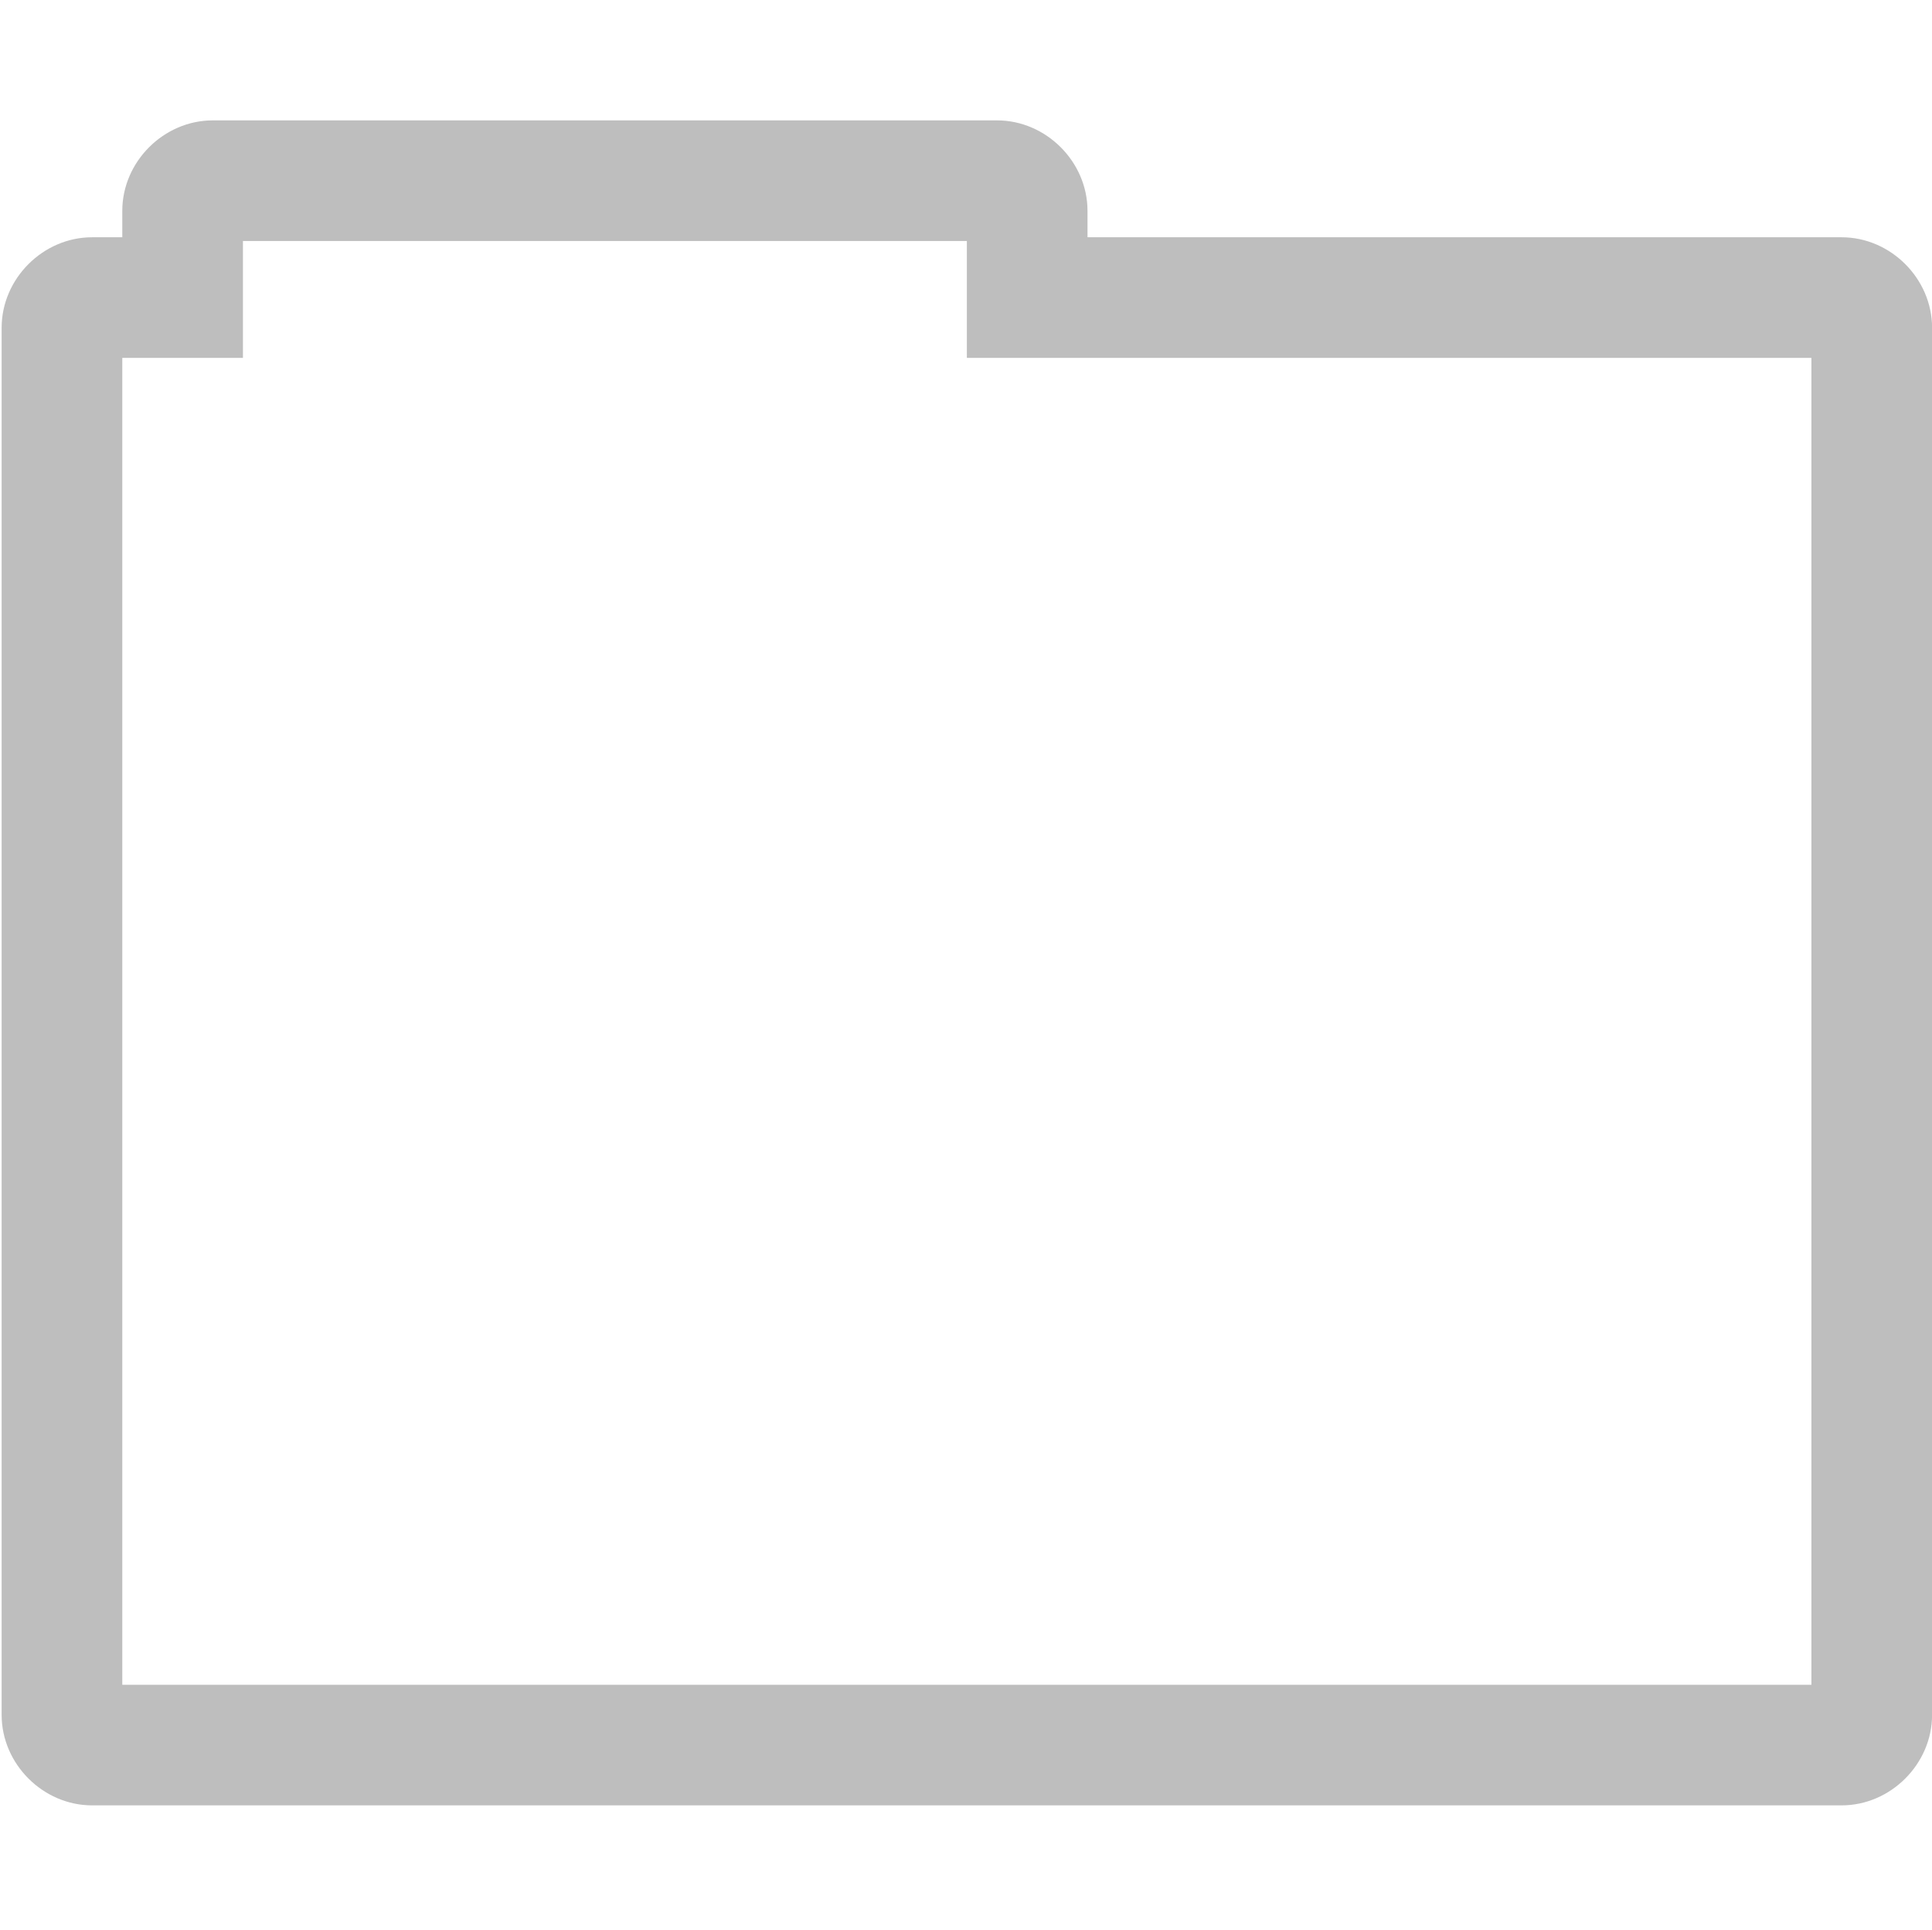
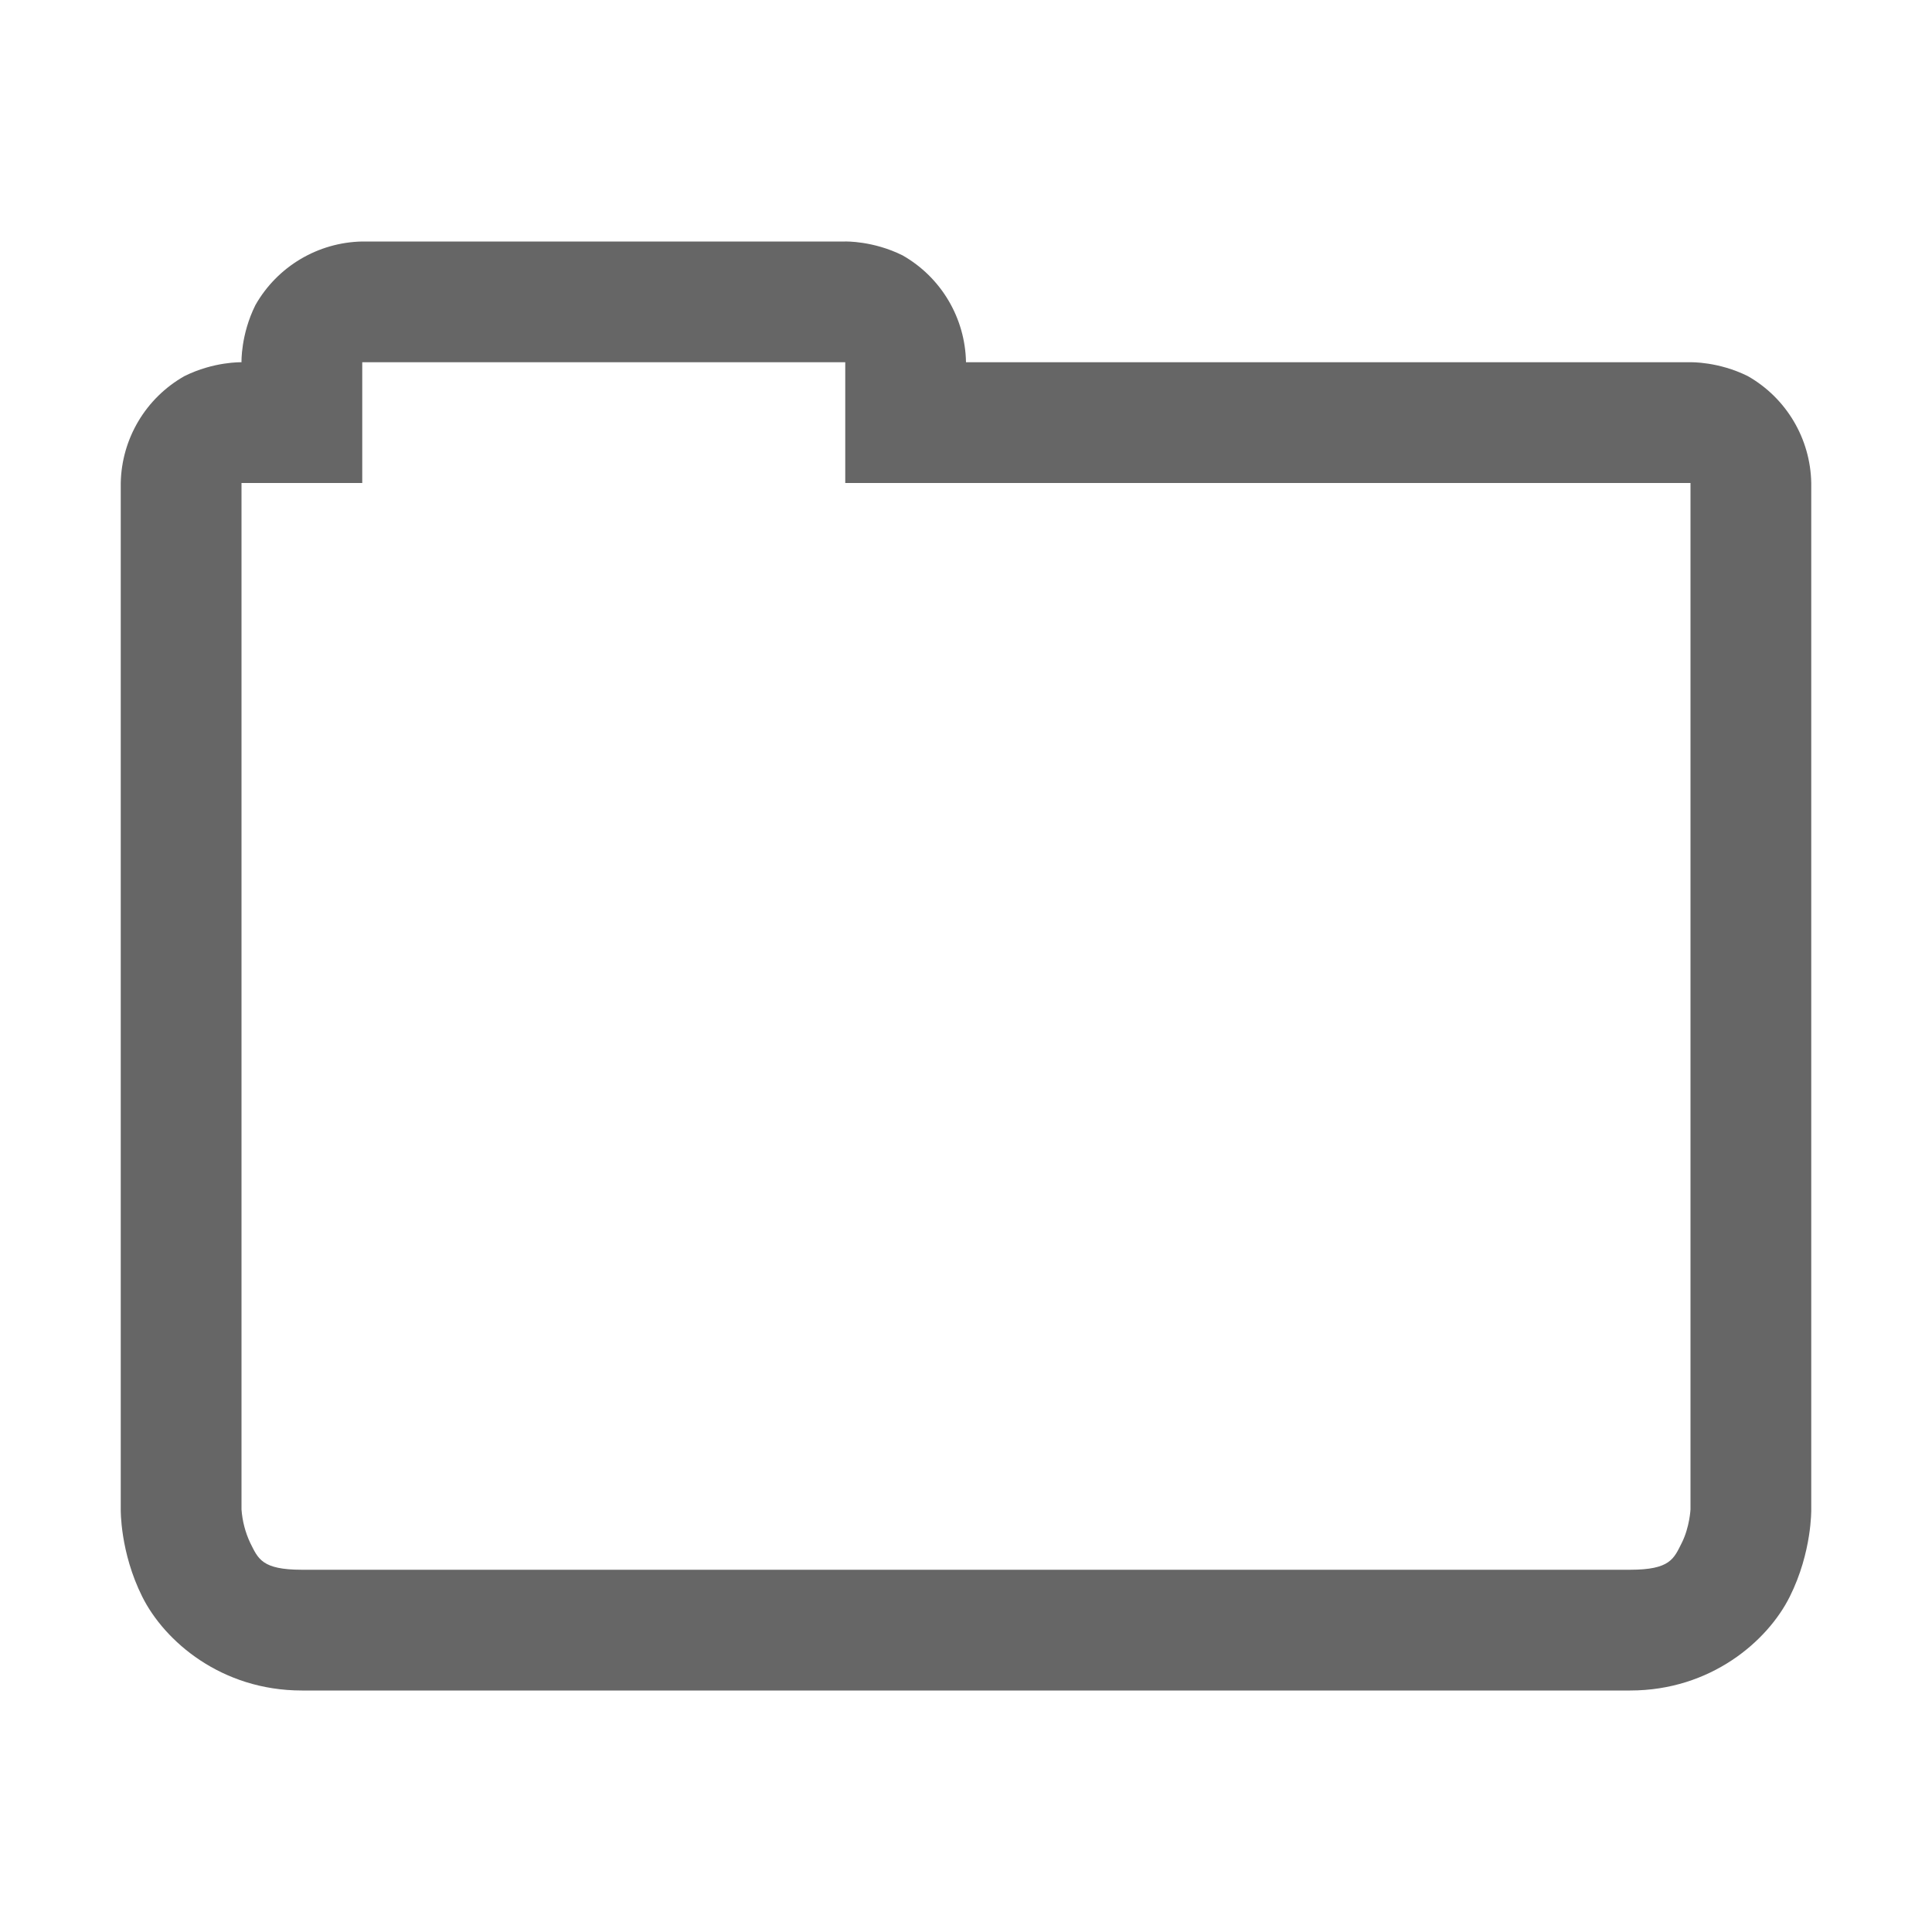
- <svg xmlns="http://www.w3.org/2000/svg" height="16" id="svg7384" version="1.1" width="16.013">
-   <defs id="defs7386">
-     <filter color-interpolation-filters="sRGB" id="filter7554">
-       <feBlend id="feBlend7556" in2="BackgroundImage" mode="darken" />
-     </filter>
-     <filter color-interpolation-filters="sRGB" id="filter7554-7">
-       <feBlend id="feBlend7556-6" in2="BackgroundImage" mode="darken" />
-     </filter>
-   </defs>
-   <g id="layer9" label="status" style="display:inline" transform="translate(-293.0004,362)">
-     <path d="m 294.764,-361.002 c -0.407,0 -0.75,0.343 -0.75,0.75 l 0,0.219 -0.25,0 c -0.407,0 -0.75,0.343 -0.75,0.75 l 0,11.5 c 0,0.407 0.343,0.75 0.75,0.75 l 14.5,0 c 0.407,0 0.75,-0.343 0.75,-0.75 l 0,-11.5 c 0,-0.407 -0.343,-0.75 -0.75,-0.75 l -6.25,0 0,-0.219 c 0,-0.407 -0.343,-0.75 -0.75,-0.75 z m 0.25,1 6,0 0,0.469 0,0.5 0.5,0 6.5,0 0,11 -14,0 0,-11 0.5,0 0.5,0 0,-0.5 z" id="path22918" style="font-size:medium;font-style:normal;font-variant:normal;font-weight:normal;font-stretch:normal;text-indent:0;text-align:start;text-decoration:none;line-height:normal;letter-spacing:normal;word-spacing:normal;text-transform:none;direction:ltr;block-progression:tb;writing-mode:lr-tb;text-anchor:start;baseline-shift:baseline;color:#000000;fill:#bebebe;fill-opacity:1;stroke:none;stroke-width:1;marker:none;visibility:visible;display:inline;overflow:visible;enable-background:accumulate;font-family:Sans;-inkscape-font-specification:Sans" />
+ <svg xmlns="http://www.w3.org/2000/svg" height="16" width="16">
+   <g transform="translate(-613 111)">
+     <path color="#000" d="M616-109a1.04 1.04 0 0 0-.885.527c-.122.245-.115.473-.115.473s-.228-.007-.473.115A1.04 1.04 0 0 0 614-107v8.5s-.007.353.178.723c.184.369.655.777 1.322.777h11c.667 0 1.138-.408 1.322-.777.185-.37.178-.723.178-.723v-8.5a1.04 1.04 0 0 0-.525-.885c-.245-.122-.475-.115-.475-.115h-6a1.04 1.04 0 0 0-.525-.885c-.245-.122-.475-.115-.475-.115zm0 1h4v1h7v8.5s-.007.147-.072.277c-.066.131-.095.223-.428.223h-11c-.333 0-.362-.092-.428-.223A.785.785 0 0 1 615-98.5v-8.5h1z" fill="#666" fill-rule="evenodd" font-family="sans-serif" font-weight="400" overflow="visible" style="line-height:normal;font-variant-ligatures:normal;font-variant-position:normal;font-variant-caps:normal;font-variant-numeric:normal;font-variant-alternates:normal;font-feature-settings:normal;text-indent:0;text-align:start;text-decoration-line:none;text-decoration-style:solid;text-decoration-color:#000;text-transform:none;text-orientation:mixed;shape-padding:0;isolation:auto;mix-blend-mode:normal" white-space="normal" />
  </g>
-   <g id="layer10" style="display:inline" transform="translate(-293.0004,362)" />
-   <g id="layer13" style="display:inline" transform="translate(-293.0004,362)" />
-   <g id="layer14" transform="translate(-293.0004,362)" />
-   <g id="layer15" style="display:inline" transform="translate(-293.0004,362)" />
-   <g id="g71291" style="display:inline" transform="translate(-293.0004,362)" />
-   <g id="layer12" style="display:inline" transform="translate(-293.0004,362)" />
</svg>
